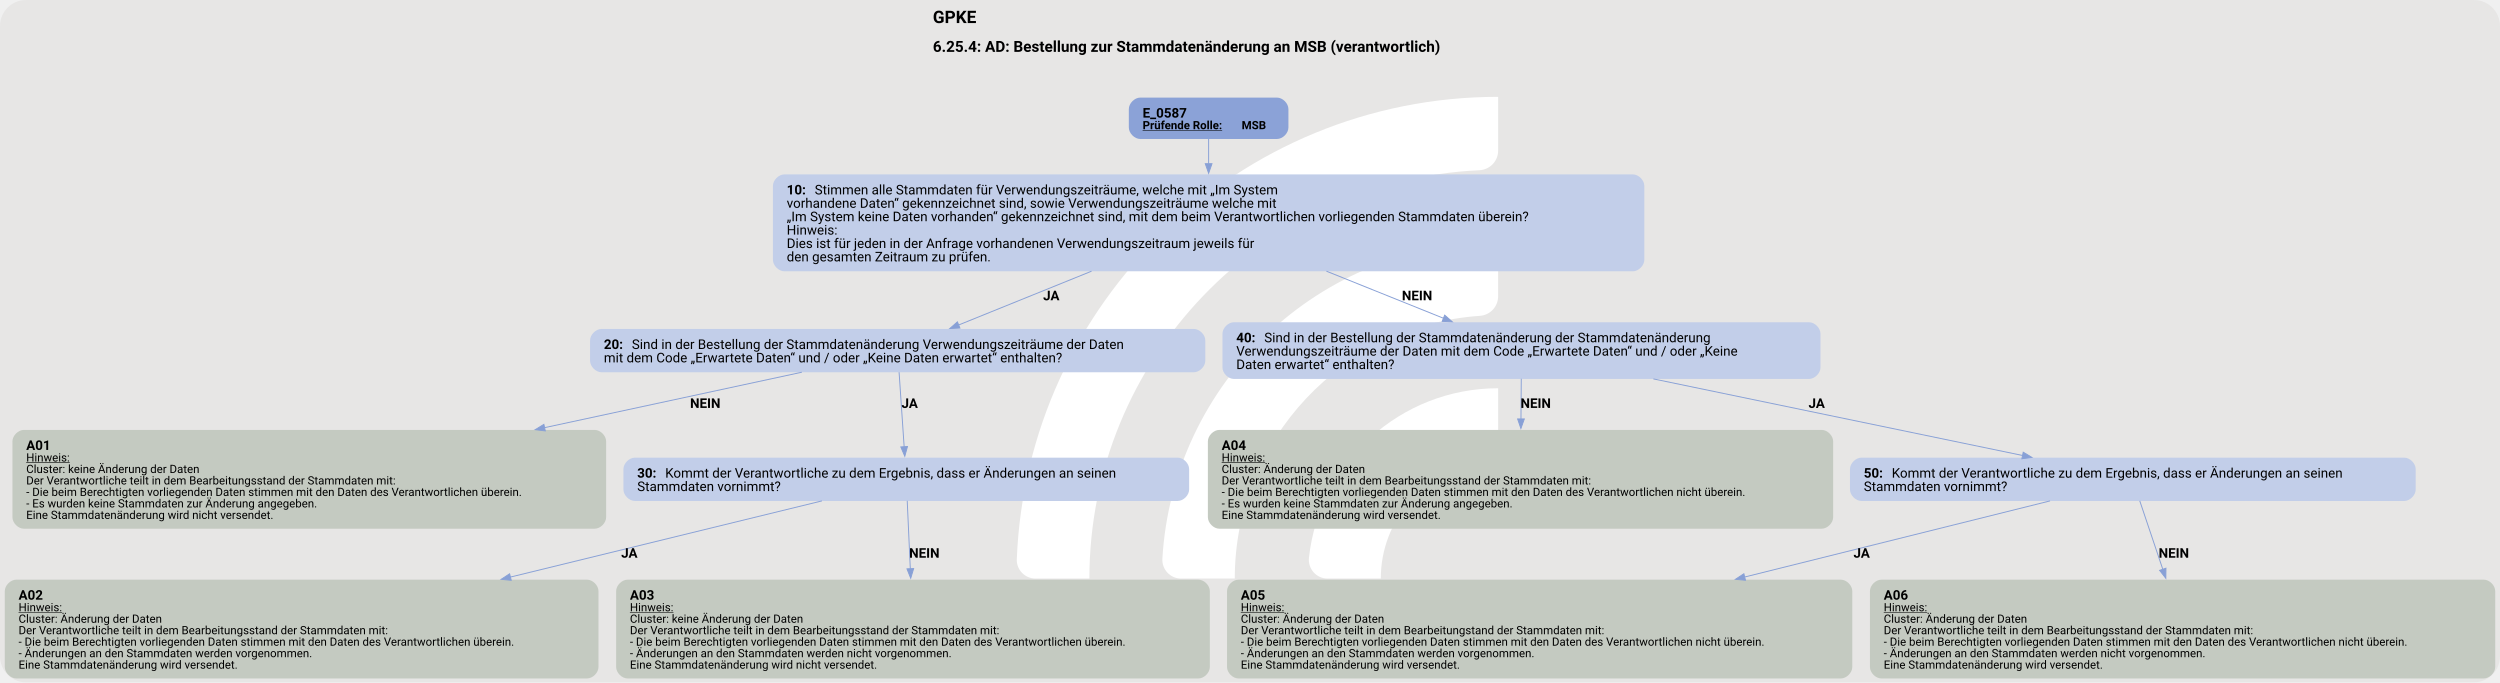
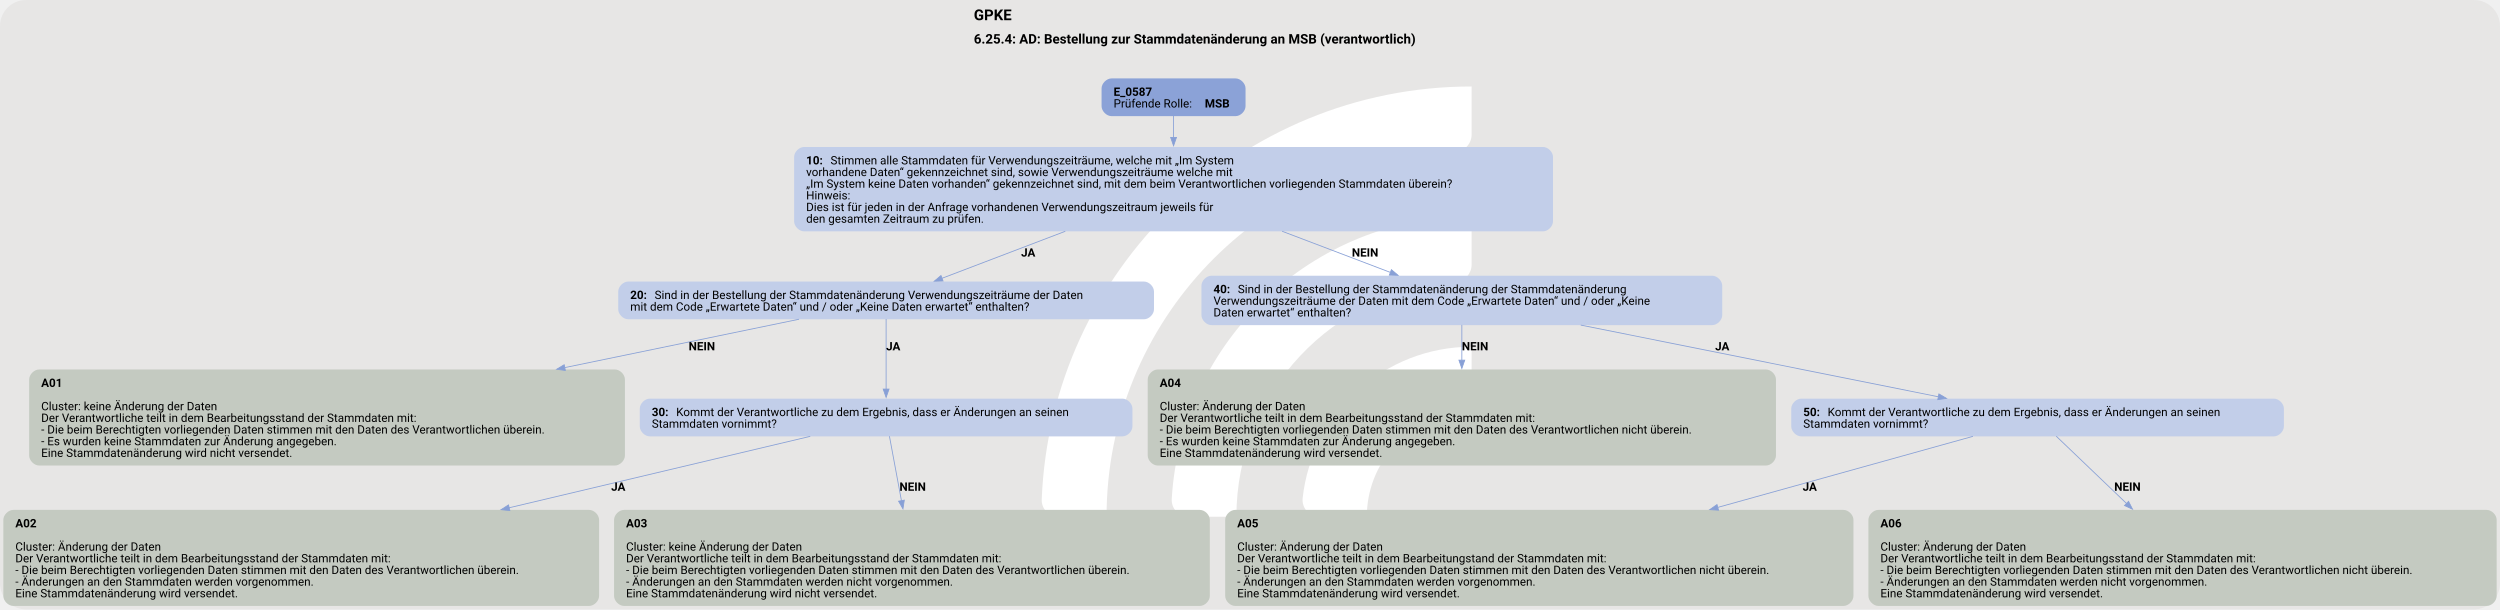
- <svg xmlns="http://www.w3.org/2000/svg" version="1.1" width="1920.0px" viewBox="0 0 1920.0 524.0" height="524.0px">
+ <svg xmlns="http://www.w3.org/2000/svg" version="1.1" width="1920.0px" viewBox="0 0 1920.0 468.0" height="468.0px">
  <g>
-     <svg version="1.1" width="1920.0px" viewBox="0 0 1920.0 524.0" height="524.0px">
-       <rect fill="#e7e6e5" x="0" y="0" width="1920.0" height="524.0" rx="20" ry="20" />
+     <svg version="1.1" width="1920.0px" viewBox="0 0 1920.0 468.0" height="468.0px">
+       <rect fill="#e7e6e5" x="0" y="0" width="1920.0" height="468.0" rx="20" ry="20" />
      <g>
-         <g transform="translate(746.3125, 52.4) scale(1 1) translate(0, 0) scale(0.7378203 0.7378203) ">
+         <g transform="translate(769.1493, 46.8) scale(1 1) translate(0, 0) scale(0.6589693 0.6589693) ">
          <defs>
            <style>.cls-1{fill:#fff;}</style>
          </defs>
          <path class="cls-1" d="M122.44,531.2h-56.1c-11,0-19.9-9.12-19.46-20.11C57.47,243.89,278.15,29.78,547.91,29.78v56.02c0,10.98-8.69,19.89-19.66,20.39-225.51,10.31-405.8,197-405.8,425Z" />
          <path class="cls-1" d="M273.78,531.2h-55.93c-11.23,0-20.09-9.48-19.43-20.69,10.74-183.44,163.39-329.39,349.48-329.39v56.26c0,10.71-8.27,19.62-18.96,20.35-142.35,9.77-255.17,128.69-255.17,273.46Z" />
          <path class="cls-1" d="M425.77,531.2h-55.45c-11.65,0-20.6-10.17-19.33-21.75,10.87-99.03,95.03-176.34,196.92-176.34v57.01c0,10.05-7.28,18.75-17.23,20.16-59.22,8.4-104.91,59.42-104.91,120.92Z" />
        </g>
-         <svg width="1440pt" height="393pt" viewBox="0.00 0.00 1440.00 393.30">
-           <g id="graph0" class="graph" transform="scale(0.551502 0.551502) rotate(0) translate(4 709.15)">
-             <text text-anchor="start" x="970.03" y="-685.05" font-family="Roboto, sans-serif" font-weight="bold" font-size="18.00">GPKE</text>
-             <text text-anchor="start" x="970.03" y="-654.95" font-family="Roboto, sans-serif" font-weight="bold" font-size="16.00">6.25.4: AD: Bestellung zur Stammdatenänderung an MSB (verantwortlich)</text>
+         <svg width="1440pt" height="351pt" viewBox="0.00 0.00 1440.00 350.89">
+           <g id="graph0" class="graph" transform="scale(0.479912 0.479912) rotate(0) translate(4 727.15)">
+             <text text-anchor="start" x="1164.78" y="-703.05" font-family="Roboto, sans-serif" font-weight="bold" font-size="18.00">GPKE</text>
+             <text text-anchor="start" x="1164.78" y="-674.95" font-family="Roboto, sans-serif" font-weight="bold" font-size="16.00">6.25.4: AD: Bestellung zur Stammdatenänderung an MSB (verantwortlich)</text>
            <g id="node1" class="node">
-               <path fill="#8ba2d7" stroke="black" stroke-width="0" d="M1329.68,-607.15C1329.68,-607.15 1186.88,-607.15 1186.88,-607.15 1180.88,-607.15 1174.88,-601.15 1174.88,-595.15 1174.88,-595.15 1174.88,-575.87 1174.88,-575.87 1174.88,-569.87 1180.88,-563.87 1186.88,-563.87 1186.88,-563.87 1329.68,-563.87 1329.68,-563.87 1335.68,-563.87 1341.68,-569.87 1341.68,-575.87 1341.68,-575.87 1341.68,-595.15 1341.68,-595.15 1341.68,-601.15 1335.68,-607.15 1329.68,-607.15" />
-               <text text-anchor="start" x="1189.28" y="-586.21" font-family="Roboto, sans-serif" font-weight="bold" font-size="14.00">E_0587</text>
-               <text text-anchor="start" x="1189.28" y="-574.11" font-family="Roboto, sans-serif" font-weight="bold" text-decoration="underline" font-size="12.00">Prüfende Rolle:</text>
-               <text text-anchor="start" x="1292.78" y="-574.11" font-family="Roboto, sans-serif" font-weight="bold" font-size="12.00"> MSB</text>
+               <path fill="#8ba2d7" stroke="black" stroke-width="0" d="M1478.93,-633.15C1478.93,-633.15 1330.12,-633.15 1330.12,-633.15 1324.12,-633.15 1318.12,-627.15 1318.12,-621.15 1318.12,-621.15 1318.12,-599.87 1318.12,-599.87 1318.12,-593.87 1324.12,-587.87 1330.12,-587.87 1330.12,-587.87 1478.93,-587.87 1478.93,-587.87 1484.93,-587.87 1490.93,-593.87 1490.93,-599.87 1490.93,-599.87 1490.93,-621.15 1490.93,-621.15 1490.93,-627.15 1484.93,-633.15 1478.93,-633.15" />
+               <text text-anchor="start" x="1332.53" y="-612.21" font-family="Roboto, sans-serif" font-weight="bold" font-size="14.00">E_0587</text>
+               <text text-anchor="start" x="1332.53" y="-598.21" font-family="Roboto, sans-serif" font-size="14.00">Prüfende Rolle: </text>
+               <text text-anchor="start" x="1442.03" y="-598.21" font-family="Roboto, sans-serif" font-weight="bold" font-size="14.00">MSB</text>
            </g>
            <g id="node2" class="node">
-               <path fill="#c2cee9" stroke="black" stroke-width="0" d="M1701.68,-526.87C1701.68,-526.87 814.88,-526.87 814.88,-526.87 808.88,-526.87 802.88,-520.87 802.88,-514.87 802.88,-514.87 802.88,-437.59 802.88,-437.59 802.88,-431.59 808.88,-425.59 814.88,-425.59 814.88,-425.59 1701.68,-425.59 1701.68,-425.59 1707.68,-425.59 1713.68,-431.59 1713.68,-437.59 1713.68,-437.59 1713.68,-514.87 1713.68,-514.87 1713.68,-520.87 1707.68,-526.87 1701.68,-526.87" />
-               <text text-anchor="start" x="817.28" y="-505.93" font-family="Roboto, sans-serif" font-weight="bold" font-size="14.00">10: </text>
-               <text text-anchor="start" x="846.53" y="-505.93" font-family="Roboto, sans-serif" font-size="14.00">Stimmen alle Stammdaten für Verwendungszeiträume, welche mit „Im System</text>
-               <text text-anchor="start" x="817.28" y="-491.93" font-family="Roboto, sans-serif" font-size="14.00">vorhandene Daten“ gekennzeichnet sind, sowie Verwendungszeiträume welche mit</text>
-               <text text-anchor="start" x="817.28" y="-477.93" font-family="Roboto, sans-serif" font-size="14.00">„Im System keine Daten vorhanden“ gekennzeichnet sind, mit dem beim Verantwortlichen vorliegenden Stammdaten überein?</text>
-               <text text-anchor="start" x="817.28" y="-463.93" font-family="Roboto, sans-serif" font-size="14.00">Hinweis:</text>
-               <text text-anchor="start" x="817.28" y="-449.93" font-family="Roboto, sans-serif" font-size="14.00">Dies ist für jeden in der Anfrage vorhandenen Verwendungszeitraum jeweils für</text>
-               <text text-anchor="start" x="817.28" y="-435.93" font-family="Roboto, sans-serif" font-size="14.00">den gesamten Zeitraum zu prüfen.</text>
+               <path fill="#c2cee9" stroke="black" stroke-width="0" d="M1847.93,-550.87C1847.93,-550.87 961.13,-550.87 961.13,-550.87 955.13,-550.87 949.13,-544.87 949.13,-538.87 949.13,-538.87 949.13,-461.59 949.13,-461.59 949.13,-455.59 955.13,-449.59 961.13,-449.59 961.13,-449.59 1847.93,-449.59 1847.93,-449.59 1853.93,-449.59 1859.93,-455.59 1859.93,-461.59 1859.93,-461.59 1859.93,-538.87 1859.93,-538.87 1859.93,-544.87 1853.93,-550.87 1847.93,-550.87" />
+               <text text-anchor="start" x="963.53" y="-529.93" font-family="Roboto, sans-serif" font-weight="bold" font-size="14.00">10: </text>
+               <text text-anchor="start" x="992.78" y="-529.93" font-family="Roboto, sans-serif" font-size="14.00">Stimmen alle Stammdaten für Verwendungszeiträume, welche mit „Im System</text>
+               <text text-anchor="start" x="963.53" y="-515.93" font-family="Roboto, sans-serif" font-size="14.00">vorhandene Daten“ gekennzeichnet sind, sowie Verwendungszeiträume welche mit</text>
+               <text text-anchor="start" x="963.53" y="-501.93" font-family="Roboto, sans-serif" font-size="14.00">„Im System keine Daten vorhanden“ gekennzeichnet sind, mit dem beim Verantwortlichen vorliegenden Stammdaten überein?</text>
+               <text text-anchor="start" x="963.53" y="-487.93" font-family="Roboto, sans-serif" font-size="14.00">Hinweis:</text>
+               <text text-anchor="start" x="963.53" y="-473.93" font-family="Roboto, sans-serif" font-size="14.00">Dies ist für jeden in der Anfrage vorhandenen Verwendungszeitraum jeweils für</text>
+               <text text-anchor="start" x="963.53" y="-459.93" font-family="Roboto, sans-serif" font-size="14.00">den gesamten Zeitraum zu prüfen.</text>
            </g>
            <g id="edge1" class="edge">
-               <path fill="none" stroke="#88a0d6" d="M1258.28,-564.08C1258.28,-556.47 1258.28,-547.4 1258.28,-538.02" />
-               <polygon fill="#88a0d6" stroke="#88a0d6" points="1261.78,-538.04 1258.28,-528.04 1254.78,-538.04 1261.78,-538.04" />
+               <path fill="none" stroke="#88a0d6" d="M1404.53,-588.12C1404.53,-580.49 1404.53,-571.48 1404.53,-562.2" />
+               <polygon fill="#88a0d6" stroke="#88a0d6" points="1408.03,-562.33 1404.53,-552.33 1401.03,-562.33 1408.03,-562.33" />
            </g>
            <g id="node3" class="node">
-               <path fill="#c2cee9" stroke="black" stroke-width="0" d="M1242.8,-365.34C1242.8,-365.34 623.75,-365.34 623.75,-365.34 617.75,-365.34 611.75,-359.34 611.75,-353.34 611.75,-353.34 611.75,-332.06 611.75,-332.06 611.75,-326.06 617.75,-320.06 623.75,-320.06 623.75,-320.06 1242.8,-320.06 1242.8,-320.06 1248.8,-320.06 1254.8,-326.06 1254.8,-332.06 1254.8,-332.06 1254.8,-353.34 1254.8,-353.34 1254.8,-359.34 1248.8,-365.34 1242.8,-365.34" />
-               <text text-anchor="start" x="626.15" y="-344.4" font-family="Roboto, sans-serif" font-weight="bold" font-size="14.00">20: </text>
-               <text text-anchor="start" x="655.4" y="-344.4" font-family="Roboto, sans-serif" font-size="14.00">Sind in der Bestellung der Stammdatenänderung Verwendungszeiträume der Daten</text>
-               <text text-anchor="start" x="626.15" y="-330.4" font-family="Roboto, sans-serif" font-size="14.00">mit dem Code „Erwartete Daten“ und / oder „Keine Daten erwartet“ enthalten?</text>
+               <path fill="#c2cee9" stroke="black" stroke-width="0" d="M1369.05,-389.34C1369.05,-389.34 750,-389.34 750,-389.34 744,-389.34 738,-383.34 738,-377.34 738,-377.34 738,-356.06 738,-356.06 738,-350.06 744,-344.06 750,-344.06 750,-344.06 1369.05,-344.06 1369.05,-344.06 1375.05,-344.06 1381.05,-350.06 1381.05,-356.06 1381.05,-356.06 1381.05,-377.34 1381.05,-377.34 1381.05,-383.34 1375.05,-389.34 1369.05,-389.34" />
+               <text text-anchor="start" x="752.4" y="-368.4" font-family="Roboto, sans-serif" font-weight="bold" font-size="14.00">20: </text>
+               <text text-anchor="start" x="781.65" y="-368.4" font-family="Roboto, sans-serif" font-size="14.00">Sind in der Bestellung der Stammdatenänderung Verwendungszeiträume der Daten</text>
+               <text text-anchor="start" x="752.4" y="-354.4" font-family="Roboto, sans-serif" font-size="14.00">mit dem Code „Erwartete Daten“ und / oder „Keine Daten erwartet“ enthalten?</text>
            </g>
            <g id="edge2" class="edge">
-               <path fill="none" stroke="#88a0d6" d="M1135.87,-425.69C1088.56,-406.55 1036.42,-385.45 996.89,-369.44" />
-               <polygon fill="#88a0d6" stroke="#88a0d6" points="998.33,-366.25 987.75,-365.75 995.7,-372.74 998.33,-366.25" />
-               <text text-anchor="start" x="1085.28" y="-395.29" font-family="Roboto, sans-serif" font-weight="bold" font-size="14.00">JA</text>
+               <path fill="none" stroke="#88a0d6" d="M1274.59,-449.69C1224.16,-430.47 1168.55,-409.27 1126.52,-393.24" />
+               <polygon fill="#88a0d6" stroke="#88a0d6" points="1127.86,-390.01 1117.27,-389.72 1125.37,-396.55 1127.86,-390.01" />
+               <text text-anchor="start" x="1221.53" y="-419.29" font-family="Roboto, sans-serif" font-weight="bold" font-size="14.00">JA</text>
            </g>
            <g id="node8" class="node">
-               <path fill="#c2cee9" stroke="black" stroke-width="0" d="M1885.8,-372.34C1885.8,-372.34 1284.75,-372.34 1284.75,-372.34 1278.75,-372.34 1272.75,-366.34 1272.75,-360.34 1272.75,-360.34 1272.75,-325.06 1272.75,-325.06 1272.75,-319.06 1278.75,-313.06 1284.75,-313.06 1284.75,-313.06 1885.8,-313.06 1885.8,-313.06 1891.8,-313.06 1897.8,-319.06 1897.8,-325.06 1897.8,-325.06 1897.8,-360.34 1897.8,-360.34 1897.8,-366.34 1891.8,-372.34 1885.8,-372.34" />
-               <text text-anchor="start" x="1287.15" y="-351.4" font-family="Roboto, sans-serif" font-weight="bold" font-size="14.00">40: </text>
-               <text text-anchor="start" x="1316.4" y="-351.4" font-family="Roboto, sans-serif" font-size="14.00">Sind in der Bestellung der Stammdatenänderung der Stammdatenänderung</text>
-               <text text-anchor="start" x="1287.15" y="-337.4" font-family="Roboto, sans-serif" font-size="14.00">Verwendungszeiträume der Daten mit dem Code „Erwartete Daten“ und / oder „Keine</text>
-               <text text-anchor="start" x="1287.15" y="-323.4" font-family="Roboto, sans-serif" font-size="14.00">Daten erwartet“ enthalten?</text>
+               <path fill="#c2cee9" stroke="black" stroke-width="0" d="M2051.05,-396.34C2051.05,-396.34 1450,-396.34 1450,-396.34 1444,-396.34 1438,-390.34 1438,-384.34 1438,-384.34 1438,-349.06 1438,-349.06 1438,-343.06 1444,-337.06 1450,-337.06 1450,-337.06 2051.05,-337.06 2051.05,-337.06 2057.05,-337.06 2063.05,-343.06 2063.05,-349.06 2063.05,-349.06 2063.05,-384.34 2063.05,-384.34 2063.05,-390.34 2057.05,-396.34 2051.05,-396.34" />
+               <text text-anchor="start" x="1452.4" y="-375.4" font-family="Roboto, sans-serif" font-weight="bold" font-size="14.00">40: </text>
+               <text text-anchor="start" x="1481.65" y="-375.4" font-family="Roboto, sans-serif" font-size="14.00">Sind in der Bestellung der Stammdatenänderung der Stammdatenänderung</text>
+               <text text-anchor="start" x="1452.4" y="-361.4" font-family="Roboto, sans-serif" font-size="14.00">Verwendungszeiträume der Daten mit dem Code „Erwartete Daten“ und / oder „Keine</text>
+               <text text-anchor="start" x="1452.4" y="-347.4" font-family="Roboto, sans-serif" font-size="14.00">Daten erwartet“ enthalten?</text>
            </g>
            <g id="edge3" class="edge">
-               <path fill="none" stroke="#88a0d6" d="M1381.43,-425.69C1422.47,-409.18 1467.13,-391.22 1504.16,-376.33" />
-               <polygon fill="#88a0d6" stroke="#88a0d6" points="1505.01,-379.76 1512.99,-372.78 1502.4,-373.26 1505.01,-379.76" />
-               <text text-anchor="start" x="1460.28" y="-395.29" font-family="Roboto, sans-serif" font-weight="bold" font-size="14.00">NEIN</text>
+               <path fill="none" stroke="#88a0d6" d="M1534.84,-449.69C1578.36,-433.15 1625.72,-415.14 1664.95,-400.23" />
+               <polygon fill="#88a0d6" stroke="#88a0d6" points="1666,-403.58 1674.11,-396.75 1663.52,-397.03 1666,-403.58" />
+               <text text-anchor="start" x="1618.53" y="-419.29" font-family="Roboto, sans-serif" font-weight="bold" font-size="14.00">NEIN</text>
            </g>
            <g id="node4" class="node">
-               <path fill="#c4cac1" stroke="black" stroke-width="0" d="M616.55,-259.81C616.55,-259.81 20,-259.81 20,-259.81 14,-259.81 8,-253.81 8,-247.81 8,-247.81 8,-168.53 8,-168.53 8,-162.53 14,-156.53 20,-156.53 20,-156.53 616.55,-156.53 616.55,-156.53 622.55,-156.53 628.55,-162.53 628.55,-168.53 628.55,-168.53 628.55,-247.81 628.55,-247.81 628.55,-253.81 622.55,-259.81 616.55,-259.81" />
-               <text text-anchor="start" x="22.4" y="-238.87" font-family="Roboto, sans-serif" font-weight="bold" font-size="14.00">A01</text>
-               <text text-anchor="start" x="22.4" y="-226.77" font-family="Roboto, sans-serif" text-decoration="underline" font-size="12.00">Hinweis:</text>
-               <text text-anchor="start" x="22.4" y="-214.77" font-family="Roboto, sans-serif" font-size="12.00">Cluster: keine Änderung der Daten</text>
-               <text text-anchor="start" x="22.4" y="-202.77" font-family="Roboto, sans-serif" font-size="12.00">Der Verantwortliche teilt in dem Bearbeitungsstand der Stammdaten mit:</text>
-               <text text-anchor="start" x="22.4" y="-190.77" font-family="Roboto, sans-serif" font-size="12.00">- Die beim Berechtigten vorliegenden Daten stimmen mit den Daten des Verantwortlichen überein.</text>
-               <text text-anchor="start" x="22.4" y="-178.77" font-family="Roboto, sans-serif" font-size="12.00">- Es wurden keine Stammdaten zur Änderung angegeben.</text>
-               <text text-anchor="start" x="22.4" y="-166.77" font-family="Roboto, sans-serif" font-size="12.00">Eine Stammdatenänderung wird nicht versendet.</text>
+               <path fill="#c4cac1" stroke="black" stroke-width="0" d="M734.05,-283.81C734.05,-283.81 43,-283.81 43,-283.81 37,-283.81 31,-277.81 31,-271.81 31,-271.81 31,-180.53 31,-180.53 31,-174.53 37,-168.53 43,-168.53 43,-168.53 734.05,-168.53 734.05,-168.53 740.05,-168.53 746.05,-174.53 746.05,-180.53 746.05,-180.53 746.05,-271.81 746.05,-271.81 746.05,-277.81 740.05,-283.81 734.05,-283.81" />
+               <text text-anchor="start" x="45.4" y="-262.87" font-family="Roboto, sans-serif" font-weight="bold" font-size="14.00">A01</text>
+               <text text-anchor="start" x="45.4" y="-234.87" font-family="Roboto, sans-serif" font-size="14.00">Cluster: keine Änderung der Daten</text>
+               <text text-anchor="start" x="45.4" y="-220.87" font-family="Roboto, sans-serif" font-size="14.00">Der Verantwortliche teilt in dem Bearbeitungsstand der Stammdaten mit:</text>
+               <text text-anchor="start" x="45.4" y="-206.87" font-family="Roboto, sans-serif" font-size="14.00">- Die beim Berechtigten vorliegenden Daten stimmen mit den Daten des Verantwortlichen überein.</text>
+               <text text-anchor="start" x="45.4" y="-192.87" font-family="Roboto, sans-serif" font-size="14.00">- Es wurden keine Stammdaten zur Änderung angegeben.</text>
+               <text text-anchor="start" x="45.4" y="-178.87" font-family="Roboto, sans-serif" font-size="14.00">Eine Stammdatenänderung wird nicht versendet.</text>
            </g>
            <g id="edge4" class="edge">
-               <path fill="none" stroke="#88a0d6" d="M833.1,-320.11C760.17,-304.4 658.12,-282.4 564.09,-262.14" />
-               <polygon fill="#88a0d6" stroke="#88a0d6" points="564.95,-258.75 554.44,-260.06 563.48,-265.59 564.95,-258.75" />
-               <text text-anchor="start" x="716.27" y="-282.76" font-family="Roboto, sans-serif" font-weight="bold" font-size="14.00">NEIN</text>
+               <path fill="none" stroke="#88a0d6" d="M955.05,-344.13C879.51,-328.54 773.61,-306.67 673.78,-286.06" />
+               <polygon fill="#88a0d6" stroke="#88a0d6" points="674.56,-282.65 664.06,-284.05 673.14,-289.5 674.56,-282.65" />
+               <text text-anchor="start" x="822.52" y="-306.76" font-family="Roboto, sans-serif" font-weight="bold" font-size="14.00">NEIN</text>
            </g>
            <g id="node5" class="node">
-               <path fill="#c2cee9" stroke="black" stroke-width="0" d="M1225.92,-230.81C1225.92,-230.81 658.62,-230.81 658.62,-230.81 652.62,-230.81 646.62,-224.81 646.62,-218.81 646.62,-218.81 646.62,-197.53 646.62,-197.53 646.62,-191.53 652.62,-185.53 658.62,-185.53 658.62,-185.53 1225.92,-185.53 1225.92,-185.53 1231.92,-185.53 1237.92,-191.53 1237.92,-197.53 1237.92,-197.53 1237.92,-218.81 1237.92,-218.81 1237.92,-224.81 1231.92,-230.81 1225.92,-230.81" />
-               <text text-anchor="start" x="661.02" y="-209.87" font-family="Roboto, sans-serif" font-weight="bold" font-size="14.00">30: </text>
-               <text text-anchor="start" x="690.27" y="-209.87" font-family="Roboto, sans-serif" font-size="14.00">Kommt der Verantwortliche zu dem Ergebnis, dass er Änderungen an seinen</text>
-               <text text-anchor="start" x="661.02" y="-195.87" font-family="Roboto, sans-serif" font-size="14.00">Stammdaten vornimmt?</text>
+               <path fill="#c2cee9" stroke="black" stroke-width="0" d="M1343.18,-248.81C1343.18,-248.81 775.88,-248.81 775.88,-248.81 769.88,-248.81 763.88,-242.81 763.88,-236.81 763.88,-236.81 763.88,-215.53 763.88,-215.53 763.88,-209.53 769.88,-203.53 775.88,-203.53 775.88,-203.53 1343.18,-203.53 1343.18,-203.53 1349.18,-203.53 1355.18,-209.53 1355.18,-215.53 1355.18,-215.53 1355.18,-236.81 1355.18,-236.81 1355.18,-242.81 1349.18,-248.81 1343.18,-248.81" />
+               <text text-anchor="start" x="778.28" y="-227.87" font-family="Roboto, sans-serif" font-weight="bold" font-size="14.00">30: </text>
+               <text text-anchor="start" x="807.53" y="-227.87" font-family="Roboto, sans-serif" font-size="14.00">Kommt der Verantwortliche zu dem Ergebnis, dass er Änderungen an seinen</text>
+               <text text-anchor="start" x="778.28" y="-213.87" font-family="Roboto, sans-serif" font-size="14.00">Stammdaten vornimmt?</text>
            </g>
            <g id="edge5" class="edge">
-               <path fill="none" stroke="#88a0d6" d="M934.74,-320.11C936.18,-298.93 938.39,-266.36 940.05,-241.97" />
-               <polygon fill="#88a0d6" stroke="#88a0d6" points="943.52,-242.47 940.71,-232.26 936.54,-242 943.52,-242.47" />
-               <text text-anchor="start" x="937.27" y="-282.76" font-family="Roboto, sans-serif" font-weight="bold" font-size="14.00">JA</text>
+               <path fill="none" stroke="#88a0d6" d="M1059.53,-344.36C1059.53,-321.85 1059.53,-286.1 1059.53,-260" />
+               <polygon fill="#88a0d6" stroke="#88a0d6" points="1063.03,-260.28 1059.53,-250.28 1056.03,-260.28 1063.03,-260.28" />
+               <text text-anchor="start" x="1059.53" y="-306.76" font-family="Roboto, sans-serif" font-weight="bold" font-size="14.00">JA</text>
            </g>
            <g id="node6" class="node">
-               <path fill="#c4cac1" stroke="black" stroke-width="0" d="M608.55,-103.28C608.55,-103.28 12,-103.28 12,-103.28 6,-103.28 0,-97.28 0,-91.28 0,-91.28 0,-12 0,-12 0,-6 6,0 12,0 12,0 608.55,0 608.55,0 614.55,0 620.55,-6 620.55,-12 620.55,-12 620.55,-91.28 620.55,-91.28 620.55,-97.28 614.55,-103.28 608.55,-103.28" />
-               <text text-anchor="start" x="14.4" y="-82.34" font-family="Roboto, sans-serif" font-weight="bold" font-size="14.00">A02</text>
-               <text text-anchor="start" x="14.4" y="-70.24" font-family="Roboto, sans-serif" text-decoration="underline" font-size="12.00">Hinweis:</text>
-               <text text-anchor="start" x="14.4" y="-58.24" font-family="Roboto, sans-serif" font-size="12.00">Cluster: Änderung der Daten</text>
-               <text text-anchor="start" x="14.4" y="-46.24" font-family="Roboto, sans-serif" font-size="12.00">Der Verantwortliche teilt in dem Bearbeitungsstand der Stammdaten mit:</text>
-               <text text-anchor="start" x="14.4" y="-34.24" font-family="Roboto, sans-serif" font-size="12.00">- Die beim Berechtigten vorliegenden Daten stimmen mit den Daten des Verantwortlichen überein.</text>
-               <text text-anchor="start" x="14.4" y="-22.24" font-family="Roboto, sans-serif" font-size="12.00">- Änderungen an den Stammdaten werden vorgenommen.</text>
-               <text text-anchor="start" x="14.4" y="-10.24" font-family="Roboto, sans-serif" font-size="12.00">Eine Stammdatenänderung wird versendet.</text>
+               <path fill="#c4cac1" stroke="black" stroke-width="0" d="M703.05,-115.28C703.05,-115.28 12,-115.28 12,-115.28 6,-115.28 0,-109.28 0,-103.28 0,-103.28 0,-12 0,-12 0,-6 6,0 12,0 12,0 703.05,0 703.05,0 709.05,0 715.05,-6 715.05,-12 715.05,-12 715.05,-103.28 715.05,-103.28 715.05,-109.28 709.05,-115.28 703.05,-115.28" />
+               <text text-anchor="start" x="14.4" y="-94.34" font-family="Roboto, sans-serif" font-weight="bold" font-size="14.00">A02</text>
+               <text text-anchor="start" x="14.4" y="-66.34" font-family="Roboto, sans-serif" font-size="14.00">Cluster: Änderung der Daten</text>
+               <text text-anchor="start" x="14.4" y="-52.34" font-family="Roboto, sans-serif" font-size="14.00">Der Verantwortliche teilt in dem Bearbeitungsstand der Stammdaten mit:</text>
+               <text text-anchor="start" x="14.4" y="-38.34" font-family="Roboto, sans-serif" font-size="14.00">- Die beim Berechtigten vorliegenden Daten stimmen mit den Daten des Verantwortlichen überein.</text>
+               <text text-anchor="start" x="14.4" y="-24.34" font-family="Roboto, sans-serif" font-size="14.00">- Änderungen an den Stammdaten werden vorgenommen.</text>
+               <text text-anchor="start" x="14.4" y="-10.34" font-family="Roboto, sans-serif" font-size="14.00">Eine Stammdatenänderung wird versendet.</text>
            </g>
            <g id="edge6" class="edge">
-               <path fill="none" stroke="#88a0d6" d="M854.07,-185.6C770.05,-165.06 640.19,-133.31 528.43,-105.98" />
-               <polygon fill="#88a0d6" stroke="#88a0d6" points="529.35,-102.6 518.8,-103.63 527.68,-109.4 529.35,-102.6" />
-               <text text-anchor="start" x="644.27" y="-126.23" font-family="Roboto, sans-serif" font-weight="bold" font-size="14.00">JA</text>
+               <path fill="none" stroke="#88a0d6" d="M968.47,-203.57C877.18,-181.91 732.51,-147.6 606.87,-117.79" />
+               <polygon fill="#88a0d6" stroke="#88a0d6" points="607.94,-114.45 597.41,-115.55 606.33,-121.26 607.94,-114.45" />
+               <text text-anchor="start" x="729.52" y="-138.23" font-family="Roboto, sans-serif" font-weight="bold" font-size="14.00">JA</text>
            </g>
            <g id="node7" class="node">
-               <path fill="#c4cac1" stroke="black" stroke-width="0" d="M1247.55,-103.28C1247.55,-103.28 651,-103.28 651,-103.28 645,-103.28 639,-97.28 639,-91.28 639,-91.28 639,-12 639,-12 639,-6 645,0 651,0 651,0 1247.55,0 1247.55,0 1253.55,0 1259.55,-6 1259.55,-12 1259.55,-12 1259.55,-91.28 1259.55,-91.28 1259.55,-97.28 1253.55,-103.28 1247.55,-103.28" />
-               <text text-anchor="start" x="653.4" y="-82.34" font-family="Roboto, sans-serif" font-weight="bold" font-size="14.00">A03</text>
-               <text text-anchor="start" x="653.4" y="-70.24" font-family="Roboto, sans-serif" text-decoration="underline" font-size="12.00">Hinweis:</text>
-               <text text-anchor="start" x="653.4" y="-58.24" font-family="Roboto, sans-serif" font-size="12.00">Cluster: keine Änderung der Daten</text>
-               <text text-anchor="start" x="653.4" y="-46.24" font-family="Roboto, sans-serif" font-size="12.00">Der Verantwortliche teilt in dem Bearbeitungsstand der Stammdaten mit:</text>
-               <text text-anchor="start" x="653.4" y="-34.24" font-family="Roboto, sans-serif" font-size="12.00">- Die beim Berechtigten vorliegenden Daten stimmen mit den Daten des Verantwortlichen überein.</text>
-               <text text-anchor="start" x="653.4" y="-22.24" font-family="Roboto, sans-serif" font-size="12.00">- Änderungen an den Stammdaten werden nicht vorgenommen.</text>
-               <text text-anchor="start" x="653.4" y="-10.24" font-family="Roboto, sans-serif" font-size="12.00">Eine Stammdatenänderung wird nicht versendet.</text>
+               <path fill="#c4cac1" stroke="black" stroke-width="0" d="M1436.05,-115.28C1436.05,-115.28 745,-115.28 745,-115.28 739,-115.28 733,-109.28 733,-103.28 733,-103.28 733,-12 733,-12 733,-6 739,0 745,0 745,0 1436.05,0 1436.05,0 1442.05,0 1448.05,-6 1448.05,-12 1448.05,-12 1448.05,-103.28 1448.05,-103.28 1448.05,-109.28 1442.05,-115.28 1436.05,-115.28" />
+               <text text-anchor="start" x="747.4" y="-94.34" font-family="Roboto, sans-serif" font-weight="bold" font-size="14.00">A03</text>
+               <text text-anchor="start" x="747.4" y="-66.34" font-family="Roboto, sans-serif" font-size="14.00">Cluster: keine Änderung der Daten</text>
+               <text text-anchor="start" x="747.4" y="-52.34" font-family="Roboto, sans-serif" font-size="14.00">Der Verantwortliche teilt in dem Bearbeitungsstand der Stammdaten mit:</text>
+               <text text-anchor="start" x="747.4" y="-38.34" font-family="Roboto, sans-serif" font-size="14.00">- Die beim Berechtigten vorliegenden Daten stimmen mit den Daten des Verantwortlichen überein.</text>
+               <text text-anchor="start" x="747.4" y="-24.34" font-family="Roboto, sans-serif" font-size="14.00">- Änderungen an den Stammdaten werden nicht vorgenommen.</text>
+               <text text-anchor="start" x="747.4" y="-10.34" font-family="Roboto, sans-serif" font-size="14.00">Eine Stammdatenänderung wird nicht versendet.</text>
            </g>
            <g id="edge7" class="edge">
-               <path fill="none" stroke="#88a0d6" d="M943.25,-185.68C944.08,-167.27 945.33,-139.81 946.47,-114.62" />
-               <polygon fill="#88a0d6" stroke="#88a0d6" points="949.96,-114.9 946.91,-104.75 942.97,-114.58 949.96,-114.9" />
-               <text text-anchor="start" x="945.27" y="-126.23" font-family="Roboto, sans-serif" font-weight="bold" font-size="14.00">NEIN</text>
+               <path fill="none" stroke="#88a0d6" d="M1063.51,-203.74C1067.16,-184.13 1072.77,-154.03 1077.93,-126.33" />
+               <polygon fill="#88a0d6" stroke="#88a0d6" points="1081.36,-127 1079.75,-116.53 1074.48,-125.72 1081.36,-127" />
+               <text text-anchor="start" x="1075.53" y="-138.23" font-family="Roboto, sans-serif" font-weight="bold" font-size="14.00">NEIN</text>
            </g>
            <g id="node9" class="node">
-               <path fill="#c4cac1" stroke="black" stroke-width="0" d="M1899.05,-259.81C1899.05,-259.81 1269.5,-259.81 1269.5,-259.81 1263.5,-259.81 1257.5,-253.81 1257.5,-247.81 1257.5,-247.81 1257.5,-168.53 1257.5,-168.53 1257.5,-162.53 1263.5,-156.53 1269.5,-156.53 1269.5,-156.53 1899.05,-156.53 1899.05,-156.53 1905.05,-156.53 1911.05,-162.53 1911.05,-168.53 1911.05,-168.53 1911.05,-247.81 1911.05,-247.81 1911.05,-253.81 1905.05,-259.81 1899.05,-259.81" />
-               <text text-anchor="start" x="1271.9" y="-238.87" font-family="Roboto, sans-serif" font-weight="bold" font-size="14.00">A04</text>
-               <text text-anchor="start" x="1271.9" y="-226.77" font-family="Roboto, sans-serif" text-decoration="underline" font-size="12.00">Hinweis:</text>
-               <text text-anchor="start" x="1271.9" y="-214.77" font-family="Roboto, sans-serif" font-size="12.00">Cluster: Änderung der Daten</text>
-               <text text-anchor="start" x="1271.9" y="-202.77" font-family="Roboto, sans-serif" font-size="12.00">Der Verantwortliche teilt in dem Bearbeitungsstand der Stammdaten mit:</text>
-               <text text-anchor="start" x="1271.9" y="-190.77" font-family="Roboto, sans-serif" font-size="12.00">- Die beim Berechtigten vorliegenden Daten stimmen mit den Daten des Verantwortlichen nicht überein.</text>
-               <text text-anchor="start" x="1271.9" y="-178.77" font-family="Roboto, sans-serif" font-size="12.00">- Es wurden keine Stammdaten zur Änderung angegeben.</text>
-               <text text-anchor="start" x="1271.9" y="-166.77" font-family="Roboto, sans-serif" font-size="12.00">Eine Stammdatenänderung wird versendet.</text>
+               <path fill="#c4cac1" stroke="black" stroke-width="0" d="M2115.55,-283.81C2115.55,-283.81 1385.5,-283.81 1385.5,-283.81 1379.5,-283.81 1373.5,-277.81 1373.5,-271.81 1373.5,-271.81 1373.5,-180.53 1373.5,-180.53 1373.5,-174.53 1379.5,-168.53 1385.5,-168.53 1385.5,-168.53 2115.55,-168.53 2115.55,-168.53 2121.55,-168.53 2127.55,-174.53 2127.55,-180.53 2127.55,-180.53 2127.55,-271.81 2127.55,-271.81 2127.55,-277.81 2121.55,-283.81 2115.55,-283.81" />
+               <text text-anchor="start" x="1387.9" y="-262.87" font-family="Roboto, sans-serif" font-weight="bold" font-size="14.00">A04</text>
+               <text text-anchor="start" x="1387.9" y="-234.87" font-family="Roboto, sans-serif" font-size="14.00">Cluster: Änderung der Daten</text>
+               <text text-anchor="start" x="1387.9" y="-220.87" font-family="Roboto, sans-serif" font-size="14.00">Der Verantwortliche teilt in dem Bearbeitungsstand der Stammdaten mit:</text>
+               <text text-anchor="start" x="1387.9" y="-206.87" font-family="Roboto, sans-serif" font-size="14.00">- Die beim Berechtigten vorliegenden Daten stimmen mit den Daten des Verantwortlichen nicht überein.</text>
+               <text text-anchor="start" x="1387.9" y="-192.87" font-family="Roboto, sans-serif" font-size="14.00">- Es wurden keine Stammdaten zur Änderung angegeben.</text>
+               <text text-anchor="start" x="1387.9" y="-178.87" font-family="Roboto, sans-serif" font-size="14.00">Eine Stammdatenänderung wird versendet.</text>
            </g>
            <g id="edge8" class="edge">
-               <path fill="none" stroke="#88a0d6" d="M1585.06,-313.27C1584.97,-300.84 1584.85,-285.75 1584.74,-270.96" />
-               <polygon fill="#88a0d6" stroke="#88a0d6" points="1588.24,-271.24 1584.67,-261.26 1581.24,-271.29 1588.24,-271.24" />
-               <text text-anchor="start" x="1584.28" y="-282.76" font-family="Roboto, sans-serif" font-weight="bold" font-size="14.00">NEIN</text>
+               <path fill="none" stroke="#88a0d6" d="M1750.53,-337.33C1750.53,-324.97 1750.53,-309.9 1750.53,-294.92" />
+               <polygon fill="#88a0d6" stroke="#88a0d6" points="1754.03,-295.04 1750.53,-285.04 1747.03,-295.04 1754.03,-295.04" />
+               <text text-anchor="start" x="1750.53" y="-306.76" font-family="Roboto, sans-serif" font-weight="bold" font-size="14.00">NEIN</text>
            </g>
            <g id="node10" class="node">
-               <path fill="#c2cee9" stroke="black" stroke-width="0" d="M2507.93,-230.81C2507.93,-230.81 1940.62,-230.81 1940.62,-230.81 1934.62,-230.81 1928.62,-224.81 1928.62,-218.81 1928.62,-218.81 1928.62,-197.53 1928.62,-197.53 1928.62,-191.53 1934.62,-185.53 1940.62,-185.53 1940.62,-185.53 2507.93,-185.53 2507.93,-185.53 2513.93,-185.53 2519.93,-191.53 2519.93,-197.53 2519.93,-197.53 2519.93,-218.81 2519.93,-218.81 2519.93,-224.81 2513.93,-230.81 2507.93,-230.81" />
-               <text text-anchor="start" x="1943.03" y="-209.87" font-family="Roboto, sans-serif" font-weight="bold" font-size="14.00">50: </text>
-               <text text-anchor="start" x="1972.28" y="-209.87" font-family="Roboto, sans-serif" font-size="14.00">Kommt der Verantwortliche zu dem Ergebnis, dass er Änderungen an seinen</text>
-               <text text-anchor="start" x="1943.03" y="-195.87" font-family="Roboto, sans-serif" font-size="14.00">Stammdaten vornimmt?</text>
+               <path fill="#c2cee9" stroke="black" stroke-width="0" d="M2725.18,-248.81C2725.18,-248.81 2157.88,-248.81 2157.88,-248.81 2151.88,-248.81 2145.88,-242.81 2145.88,-236.81 2145.88,-236.81 2145.88,-215.53 2145.88,-215.53 2145.88,-209.53 2151.88,-203.53 2157.88,-203.53 2157.88,-203.53 2725.18,-203.53 2725.18,-203.53 2731.18,-203.53 2737.18,-209.53 2737.18,-215.53 2737.18,-215.53 2737.18,-236.81 2737.18,-236.81 2737.18,-242.81 2731.18,-248.81 2725.18,-248.81" />
+               <text text-anchor="start" x="2160.28" y="-227.87" font-family="Roboto, sans-serif" font-weight="bold" font-size="14.00">50: </text>
+               <text text-anchor="start" x="2189.53" y="-227.87" font-family="Roboto, sans-serif" font-size="14.00">Kommt der Verantwortliche zu dem Ergebnis, dass er Änderungen an seinen</text>
+               <text text-anchor="start" x="2160.28" y="-213.87" font-family="Roboto, sans-serif" font-size="14.00">Stammdaten vornimmt?</text>
            </g>
            <g id="edge9" class="edge">
-               <path fill="none" stroke="#88a0d6" d="M1723.14,-313.11C1838.42,-289.2 2000.94,-255.49 2109.31,-233.01" />
-               <polygon fill="#88a0d6" stroke="#88a0d6" points="2109.71,-236.5 2118.79,-231.05 2108.29,-229.65 2109.71,-236.5" />
-               <text text-anchor="start" x="1885.28" y="-282.76" font-family="Roboto, sans-serif" font-weight="bold" font-size="14.00">JA</text>
+               <path fill="none" stroke="#88a0d6" d="M1893.28,-337.08C2020.23,-311.63 2203.68,-274.85 2322.77,-250.98" />
+               <polygon fill="#88a0d6" stroke="#88a0d6" points="2323.13,-254.48 2332.25,-249.08 2321.76,-247.61 2323.13,-254.48" />
+               <text text-anchor="start" x="2054.53" y="-306.76" font-family="Roboto, sans-serif" font-weight="bold" font-size="14.00">JA</text>
            </g>
            <g id="node11" class="node">
-               <path fill="#c4cac1" stroke="black" stroke-width="0" d="M1919.05,-103.28C1919.05,-103.28 1289.5,-103.28 1289.5,-103.28 1283.5,-103.28 1277.5,-97.28 1277.5,-91.28 1277.5,-91.28 1277.5,-12 1277.5,-12 1277.5,-6 1283.5,0 1289.5,0 1289.5,0 1919.05,0 1919.05,0 1925.05,0 1931.05,-6 1931.05,-12 1931.05,-12 1931.05,-91.28 1931.05,-91.28 1931.05,-97.28 1925.05,-103.28 1919.05,-103.28" />
-               <text text-anchor="start" x="1291.9" y="-82.34" font-family="Roboto, sans-serif" font-weight="bold" font-size="14.00">A05</text>
-               <text text-anchor="start" x="1291.9" y="-70.24" font-family="Roboto, sans-serif" text-decoration="underline" font-size="12.00">Hinweis:</text>
-               <text text-anchor="start" x="1291.9" y="-58.24" font-family="Roboto, sans-serif" font-size="12.00">Cluster: Änderung der Daten</text>
-               <text text-anchor="start" x="1291.9" y="-46.24" font-family="Roboto, sans-serif" font-size="12.00">Der Verantwortliche teilt in dem Bearbeitungstand der Stammdaten mit:</text>
-               <text text-anchor="start" x="1291.9" y="-34.24" font-family="Roboto, sans-serif" font-size="12.00">- Die beim Berechtigten vorliegenden Daten stimmen mit den Daten des Verantwortlichen nicht überein.</text>
-               <text text-anchor="start" x="1291.9" y="-22.24" font-family="Roboto, sans-serif" font-size="12.00">- Änderungen an den Stammdaten werden vorgenommen.</text>
-               <text text-anchor="start" x="1291.9" y="-10.24" font-family="Roboto, sans-serif" font-size="12.00">Eine Stammdatenänderung wird versendet.</text>
+               <path fill="#c4cac1" stroke="black" stroke-width="0" d="M2208.55,-115.28C2208.55,-115.28 1478.5,-115.28 1478.5,-115.28 1472.5,-115.28 1466.5,-109.28 1466.5,-103.28 1466.5,-103.28 1466.5,-12 1466.5,-12 1466.5,-6 1472.5,0 1478.5,0 1478.5,0 2208.55,0 2208.55,0 2214.55,0 2220.55,-6 2220.55,-12 2220.55,-12 2220.55,-103.28 2220.55,-103.28 2220.55,-109.28 2214.55,-115.28 2208.55,-115.28" />
+               <text text-anchor="start" x="1480.9" y="-94.34" font-family="Roboto, sans-serif" font-weight="bold" font-size="14.00">A05</text>
+               <text text-anchor="start" x="1480.9" y="-66.34" font-family="Roboto, sans-serif" font-size="14.00">Cluster: Änderung der Daten</text>
+               <text text-anchor="start" x="1480.9" y="-52.34" font-family="Roboto, sans-serif" font-size="14.00">Der Verantwortliche teilt in dem Bearbeitungstand der Stammdaten mit:</text>
+               <text text-anchor="start" x="1480.9" y="-38.34" font-family="Roboto, sans-serif" font-size="14.00">- Die beim Berechtigten vorliegenden Daten stimmen mit den Daten des Verantwortlichen nicht überein.</text>
+               <text text-anchor="start" x="1480.9" y="-24.34" font-family="Roboto, sans-serif" font-size="14.00">- Änderungen an den Stammdaten werden vorgenommen.</text>
+               <text text-anchor="start" x="1480.9" y="-10.34" font-family="Roboto, sans-serif" font-size="14.00">Eine Stammdatenänderung wird versendet.</text>
            </g>
            <g id="edge10" class="edge">
-               <path fill="none" stroke="#88a0d6" d="M2137.74,-185.6C2055.32,-165.06 1927.92,-133.31 1818.29,-105.98" />
-               <polygon fill="#88a0d6" stroke="#88a0d6" points="1819.42,-102.66 1808.87,-103.63 1817.73,-109.45 1819.42,-102.66" />
-               <text text-anchor="start" x="1932.28" y="-126.23" font-family="Roboto, sans-serif" font-weight="bold" font-size="14.00">JA</text>
+               <path fill="none" stroke="#88a0d6" d="M2363.96,-203.57C2286.58,-182.02 2164.2,-147.94 2057.54,-118.24" />
+               <polygon fill="#88a0d6" stroke="#88a0d6" points="2058.64,-114.91 2048.07,-115.6 2056.77,-121.66 2058.64,-114.91" />
+               <text text-anchor="start" x="2159.53" y="-138.23" font-family="Roboto, sans-serif" font-weight="bold" font-size="14.00">JA</text>
            </g>
            <g id="node12" class="node">
-               <path fill="#c4cac1" stroke="black" stroke-width="0" d="M2591.05,-103.28C2591.05,-103.28 1961.5,-103.28 1961.5,-103.28 1955.5,-103.28 1949.5,-97.28 1949.5,-91.28 1949.5,-91.28 1949.5,-12 1949.5,-12 1949.5,-6 1955.5,0 1961.5,0 1961.5,0 2591.05,0 2591.05,0 2597.05,0 2603.05,-6 2603.05,-12 2603.05,-12 2603.05,-91.28 2603.05,-91.28 2603.05,-97.28 2597.05,-103.28 2591.05,-103.28" />
-               <text text-anchor="start" x="1963.9" y="-82.34" font-family="Roboto, sans-serif" font-weight="bold" font-size="14.00">A06</text>
-               <text text-anchor="start" x="1963.9" y="-70.24" font-family="Roboto, sans-serif" text-decoration="underline" font-size="12.00">Hinweis:</text>
-               <text text-anchor="start" x="1963.9" y="-58.24" font-family="Roboto, sans-serif" font-size="12.00">Cluster: Änderung der Daten</text>
-               <text text-anchor="start" x="1963.9" y="-46.24" font-family="Roboto, sans-serif" font-size="12.00">Der Verantwortliche teilt in dem Bearbeitungsstand der Stammdaten mit:</text>
-               <text text-anchor="start" x="1963.9" y="-34.24" font-family="Roboto, sans-serif" font-size="12.00">- Die beim Berechtigten vorliegenden Daten stimmen mit den Daten des Verantwortlichen nicht überein.</text>
-               <text text-anchor="start" x="1963.9" y="-22.24" font-family="Roboto, sans-serif" font-size="12.00">- Änderungen an den Stammdaten werden nicht vorgenommen.</text>
-               <text text-anchor="start" x="1963.9" y="-10.24" font-family="Roboto, sans-serif" font-size="12.00">Eine Stammdatenänderung wird versendet.</text>
+               <path fill="#c4cac1" stroke="black" stroke-width="0" d="M2980.55,-115.28C2980.55,-115.28 2250.5,-115.28 2250.5,-115.28 2244.5,-115.28 2238.5,-109.28 2238.5,-103.28 2238.5,-103.28 2238.5,-12 2238.5,-12 2238.5,-6 2244.5,0 2250.5,0 2250.5,0 2980.55,0 2980.55,0 2986.55,0 2992.55,-6 2992.55,-12 2992.55,-12 2992.55,-103.28 2992.55,-103.28 2992.55,-109.28 2986.55,-115.28 2980.55,-115.28" />
+               <text text-anchor="start" x="2252.9" y="-94.34" font-family="Roboto, sans-serif" font-weight="bold" font-size="14.00">A06</text>
+               <text text-anchor="start" x="2252.9" y="-66.34" font-family="Roboto, sans-serif" font-size="14.00">Cluster: Änderung der Daten</text>
+               <text text-anchor="start" x="2252.9" y="-52.34" font-family="Roboto, sans-serif" font-size="14.00">Der Verantwortliche teilt in dem Bearbeitungsstand der Stammdaten mit:</text>
+               <text text-anchor="start" x="2252.9" y="-38.34" font-family="Roboto, sans-serif" font-size="14.00">- Die beim Berechtigten vorliegenden Daten stimmen mit den Daten des Verantwortlichen nicht überein.</text>
+               <text text-anchor="start" x="2252.9" y="-24.34" font-family="Roboto, sans-serif" font-size="14.00">- Änderungen an den Stammdaten werden nicht vorgenommen.</text>
+               <text text-anchor="start" x="2252.9" y="-10.34" font-family="Roboto, sans-serif" font-size="14.00">Eine Stammdatenänderung wird versendet.</text>
            </g>
            <g id="edge11" class="edge">
-               <path fill="none" stroke="#88a0d6" d="M2231.51,-185.68C2237.76,-167.11 2247.11,-139.32 2255.65,-113.94" />
-               <polygon fill="#88a0d6" stroke="#88a0d6" points="2258.89,-115.27 2258.77,-104.67 2252.26,-113.03 2258.89,-115.27" />
-               <text text-anchor="start" x="2251.28" y="-126.23" font-family="Roboto, sans-serif" font-weight="bold" font-size="14.00">NEIN</text>
+               <path fill="none" stroke="#88a0d6" d="M2463.92,-203.74C2485.32,-183.26 2518.67,-151.34 2548.65,-122.65" />
+               <polygon fill="#88a0d6" stroke="#88a0d6" points="2550.69,-125.53 2555.5,-116.09 2545.85,-120.48 2550.69,-125.53" />
+               <text text-anchor="start" x="2533.53" y="-138.23" font-family="Roboto, sans-serif" font-weight="bold" font-size="14.00">NEIN</text>
            </g>
          </g>
        </svg>
      </g>
    </svg>
  </g>
</svg>
